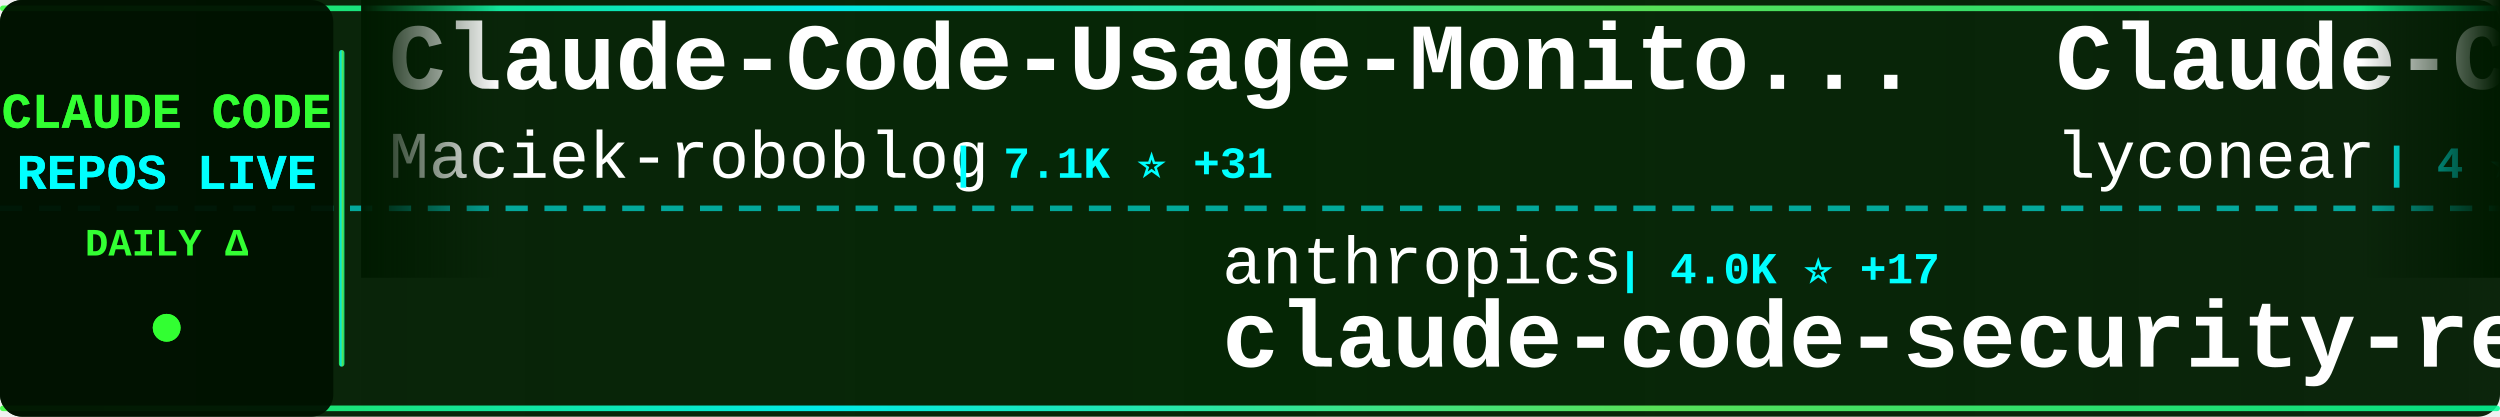
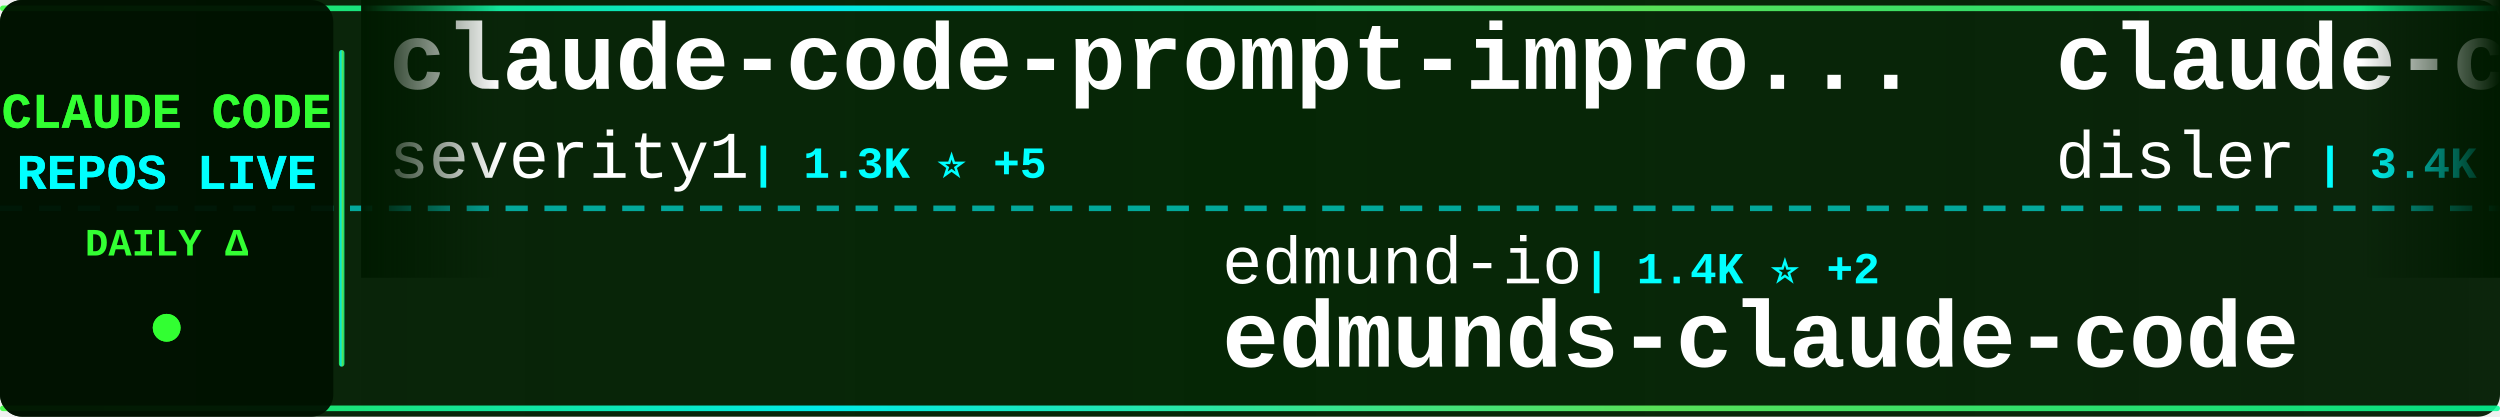
<svg xmlns="http://www.w3.org/2000/svg" width="900" height="150">
  <defs>
    <linearGradient id="tickerBg" x1="0%" y1="0%" x2="100%" y2="0%">
      <stop offset="0%" style="stop-color:#001a00;stop-opacity:0.95" />
      <stop offset="50%" style="stop-color:#002200;stop-opacity:0.98" />
      <stop offset="100%" style="stop-color:#001a00;stop-opacity:0.95" />
    </linearGradient>
    <linearGradient id="borderGrad" x1="0%" y1="0%" x2="100%" y2="0%">
      <stop offset="0%" style="stop-color:#33ff33;stop-opacity:0.85">
        <animate attributeName="stop-opacity" values="0.85;1;0.85" dur="2s" repeatCount="indefinite" />
      </stop>
      <stop offset="33%" style="stop-color:#00ffff;stop-opacity:0.9">
        <animate attributeName="stop-opacity" values="0.9;1;0.9" dur="2.2s" repeatCount="indefinite" />
      </stop>
      <stop offset="66%" style="stop-color:#66ff66;stop-opacity:0.85">
        <animate attributeName="stop-opacity" values="0.85;1;0.85" dur="1.8s" repeatCount="indefinite" />
      </stop>
      <stop offset="100%" style="stop-color:#00ff99;stop-opacity:0.85">
        <animate attributeName="stop-opacity" values="0.85;1;0.85" dur="2s" repeatCount="indefinite" />
      </stop>
    </linearGradient>
    <filter id="textGlow">
      <feGaussianBlur stdDeviation="0.1" result="coloredBlur" />
      <feMerge>
        <feMergeNode in="coloredBlur" />
        <feMergeNode in="SourceGraphic" />
      </feMerge>
    </filter>
    <filter id="metricGlow">
      <feGaussianBlur stdDeviation="0.2" result="coloredBlur" />
      <feMerge>
        <feMergeNode in="coloredBlur" />
        <feMergeNode in="SourceGraphic" />
      </feMerge>
    </filter>
    <linearGradient id="leftFade" x1="0%" y1="0%" x2="100%" y2="0%">
      <stop offset="0%" style="stop-color:#001a00;stop-opacity:1" />
      <stop offset="100%" style="stop-color:#001a00;stop-opacity:0" />
    </linearGradient>
    <linearGradient id="rightFade" x1="0%" y1="0%" x2="100%" y2="0%">
      <stop offset="0%" style="stop-color:#001a00;stop-opacity:0" />
      <stop offset="100%" style="stop-color:#001a00;stop-opacity:1" />
    </linearGradient>
  </defs>
  <rect width="900" height="150" fill="url(#tickerBg)" rx="8" />
  <rect x="0" y="2" width="900" height="2" fill="url(#borderGrad)" rx="1" />
  <rect x="0" y="146" width="900" height="2" fill="url(#borderGrad)" rx="1" />
  <line x1="0" y1="75" x2="900" y2="75" stroke="#00ffff" stroke-width="2" stroke-dasharray="8 6" opacity="0.6" />
  <rect x="0" y="0" width="120" height="150" fill="#001100" opacity="0.95" rx="8" />
  <text x="60" y="46" font-family="'Courier New', monospace" font-size="18" font-weight="bold" fill="#33ff33" text-anchor="middle" filter="url(#textGlow)">
    CLAUDE CODE
  </text>
  <text x="60" y="68" font-family="'Courier New', monospace" font-size="18" font-weight="bold" fill="#00ffff" text-anchor="middle" filter="url(#textGlow)">
    REPOS LIVE
  </text>
  <text x="60" y="92" font-family="'Courier New', monospace" font-size="14" font-weight="bold" fill="#33ff33" text-anchor="middle">
    DAILY Δ
  </text>
  <circle cx="60" cy="118" r="5" fill="#33ff33" filter="url(#metricGlow)">
    <animate attributeName="r" values="4;6;4" dur="1.5s" repeatCount="indefinite" />
    <animate attributeName="opacity" values="0.6;1;0.6" dur="1.5s" repeatCount="indefinite" />
  </circle>
  <rect x="122" y="18" width="2" height="114" fill="url(#borderGrad)" rx="1" />
  <clipPath id="tickerClip">
    <rect x="130" y="0" width="770" height="150" />
  </clipPath>
  <g clip-path="url(#tickerClip)">
    <g id="tickerItems">
      <animateTransform attributeName="transform" attributeType="XML" type="translate" from="0 0" to="-3000 0" dur="54s" repeatCount="indefinite" />
      <g transform="translate(0, 0)">
-         <text x="140" y="32" font-family="'Courier New', monospace" font-size="34" font-weight="bold" fill="#ffffff">Claude-Code-Usage-Monito...</text>
-         <text x="140" y="64" font-family="'Courier New', monospace" font-size="24" font-weight="normal" fill="#ffffff" opacity="1.0">Maciek-roboblog</text>
-         <text x="342" y="64" font-family="'Courier New', monospace" font-size="16" font-weight="bold" fill="#00ffff"> | 7.1K ⭐ +31</text>
+         <text x="140" y="32" font-family="'Courier New', monospace" font-size="34" font-weight="bold" fill="#ffffff">claude-code-prompt-impro...</text>
+         <text x="140" y="64" font-family="'Courier New', monospace" font-size="24" font-weight="normal" fill="#ffffff" opacity="1.0">severity1</text>
+         <text x="270" y="64" font-family="'Courier New', monospace" font-size="16" font-weight="bold" fill="#00ffff"> | 1.3K ⭐ +5</text>
      </g>
      <g transform="translate(300, 0)">
-         <text x="140" y="102" font-family="'Courier New', monospace" font-size="24" font-weight="normal" fill="#ffffff" opacity="1.0">anthropics</text>
-         <text x="282" y="102" font-family="'Courier New', monospace" font-size="16" font-weight="bold" fill="#00ffff"> | 4.0K ⭐ +17</text>
-         <text x="140" y="132" font-family="'Courier New', monospace" font-size="34" font-weight="bold" fill="#ffffff">claude-code-security-rev...</text>
+         <text x="140" y="102" font-family="'Courier New', monospace" font-size="24" font-weight="normal" fill="#ffffff" opacity="1.0">edmund-io</text>
+         <text x="270" y="102" font-family="'Courier New', monospace" font-size="16" font-weight="bold" fill="#00ffff"> | 1.4K ⭐ +2</text>
+         <text x="140" y="132" font-family="'Courier New', monospace" font-size="34" font-weight="bold" fill="#ffffff">edmunds-claude-code</text>
      </g>
      <g transform="translate(600, 0)">
-         <text x="140" y="32" font-family="'Courier New', monospace" font-size="34" font-weight="bold" fill="#ffffff">Claude-Code</text>
-         <text x="140" y="64" font-family="'Courier New', monospace" font-size="24" font-weight="normal" fill="#ffffff" opacity="1.0">lyconear</text>
-         <text x="258" y="64" font-family="'Courier New', monospace" font-size="16" font-weight="bold" fill="#00ffff"> | 4 ⭐</text>
+         <text x="140" y="32" font-family="'Courier New', monospace" font-size="34" font-weight="bold" fill="#ffffff">claude-code-hooks-master...</text>
+         <text x="140" y="64" font-family="'Courier New', monospace" font-size="24" font-weight="normal" fill="#ffffff" opacity="1.0">disler</text>
+         <text x="234" y="64" font-family="'Courier New', monospace" font-size="16" font-weight="bold" fill="#00ffff"> | 3.4K ⭐ +14</text>
      </g>
      <g transform="translate(900, 0)">
-         <text x="140" y="102" font-family="'Courier New', monospace" font-size="24" font-weight="normal" fill="#ffffff" opacity="1.0">VoltAgent</text>
-         <text x="270" y="102" font-family="'Courier New', monospace" font-size="16" font-weight="bold" fill="#00ffff"> | 15.2K ⭐ +133</text>
-         <text x="140" y="132" font-family="'Courier New', monospace" font-size="34" font-weight="bold" fill="#ffffff">awesome-claude-code-suba...</text>
+         <text x="140" y="102" font-family="'Courier New', monospace" font-size="24" font-weight="normal" fill="#ffffff" opacity="1.0">anthropics</text>
+         <text x="282" y="102" font-family="'Courier New', monospace" font-size="16" font-weight="bold" fill="#00ffff"> | 1.8K ⭐ +13</text>
+         <text x="140" y="132" font-family="'Courier New', monospace" font-size="34" font-weight="bold" fill="#ffffff">claude-agent-sdk-demos</text>
      </g>
      <g transform="translate(1200, 0)">
-         <text x="140" y="32" font-family="'Courier New', monospace" font-size="34" font-weight="bold" fill="#ffffff">claude-code-cookbook</text>
-         <text x="140" y="64" font-family="'Courier New', monospace" font-size="24" font-weight="normal" fill="#ffffff" opacity="1.0">wasabeef</text>
-         <text x="258" y="64" font-family="'Courier New', monospace" font-size="16" font-weight="bold" fill="#00ffff"> | 1.0K ⭐ +2</text>
+         <text x="140" y="32" font-family="'Courier New', monospace" font-size="34" font-weight="bold" fill="#ffffff">Claude-Code-Game-Studios</text>
+         <text x="140" y="64" font-family="'Courier New', monospace" font-size="24" font-weight="normal" fill="#ffffff" opacity="1.0">Donchitos</text>
+         <text x="270" y="64" font-family="'Courier New', monospace" font-size="16" font-weight="bold" fill="#00ffff"> | 5.1K ⭐ +1.1K</text>
      </g>
      <g transform="translate(1500, 0)">
-         <text x="140" y="102" font-family="'Courier New', monospace" font-size="24" font-weight="normal" fill="#ffffff" opacity="1.0">peterkrueck</text>
-         <text x="294" y="102" font-family="'Courier New', monospace" font-size="16" font-weight="bold" fill="#00ffff"> | 1.3K ⭐</text>
-         <text x="140" y="132" font-family="'Courier New', monospace" font-size="34" font-weight="bold" fill="#ffffff">Claude-Code-Development-...</text>
+         <text x="140" y="102" font-family="'Courier New', monospace" font-size="24" font-weight="normal" fill="#ffffff" opacity="1.0">disler</text>
+         <text x="234" y="102" font-family="'Courier New', monospace" font-size="16" font-weight="bold" fill="#00ffff"> | 552 ⭐ +6</text>
+         <text x="140" y="132" font-family="'Courier New', monospace" font-size="34" font-weight="bold" fill="#ffffff">pi-vs-claude-code</text>
      </g>
      <g transform="translate(1800, 0)">
-         <text x="140" y="32" font-family="'Courier New', monospace" font-size="34" font-weight="bold" fill="#ffffff">claude-code-viewer</text>
-         <text x="140" y="64" font-family="'Courier New', monospace" font-size="24" font-weight="normal" fill="#ffffff" opacity="1.0">d-kimuson</text>
-         <text x="270" y="64" font-family="'Courier New', monospace" font-size="16" font-weight="bold" fill="#00ffff"> | 1.0K ⭐ +1</text>
+         <text x="140" y="32" font-family="'Courier New', monospace" font-size="34" font-weight="bold" fill="#ffffff">deer-flow</text>
+         <text x="140" y="64" font-family="'Courier New', monospace" font-size="24" font-weight="normal" fill="#ffffff" opacity="1.0">bytedance</text>
+         <text x="270" y="64" font-family="'Courier New', monospace" font-size="16" font-weight="bold" fill="#00ffff"> | 46.4K ⭐ +2.9K</text>
      </g>
      <g transform="translate(2100, 0)">
-         <text x="140" y="102" font-family="'Courier New', monospace" font-size="24" font-weight="normal" fill="#ffffff" opacity="1.0">PleasePrompto</text>
-         <text x="318" y="102" font-family="'Courier New', monospace" font-size="16" font-weight="bold" fill="#00ffff"> | 5.0K ⭐ +47</text>
-         <text x="140" y="132" font-family="'Courier New', monospace" font-size="34" font-weight="bold" fill="#ffffff">notebooklm-skill</text>
+         <text x="140" y="102" font-family="'Courier New', monospace" font-size="24" font-weight="normal" fill="#ffffff" opacity="1.0">Pimzino</text>
+         <text x="246" y="102" font-family="'Courier New', monospace" font-size="16" font-weight="bold" fill="#00ffff"> | 3.6K ⭐ +5</text>
+         <text x="140" y="132" font-family="'Courier New', monospace" font-size="34" font-weight="bold" fill="#ffffff">claude-code-spec-workflo...</text>
      </g>
      <g transform="translate(2400, 0)">
-         <text x="140" y="32" font-family="'Courier New', monospace" font-size="34" font-weight="bold" fill="#ffffff">claude-code-docs</text>
-         <text x="140" y="64" font-family="'Courier New', monospace" font-size="24" font-weight="normal" fill="#ffffff" opacity="1.0">ericbuess</text>
-         <text x="270" y="64" font-family="'Courier New', monospace" font-size="16" font-weight="bold" fill="#00ffff"> | 754 ⭐ +2</text>
+         <text x="140" y="32" font-family="'Courier New', monospace" font-size="34" font-weight="bold" fill="#ffffff">claude-code-ultimate-gui...</text>
+         <text x="140" y="64" font-family="'Courier New', monospace" font-size="24" font-weight="normal" fill="#ffffff" opacity="1.0">FlorianBruniaux</text>
+         <text x="342" y="64" font-family="'Courier New', monospace" font-size="16" font-weight="bold" fill="#00ffff"> | 2.3K ⭐ +51</text>
      </g>
      <g transform="translate(2700, 0)">
-         <text x="140" y="102" font-family="'Courier New', monospace" font-size="24" font-weight="normal" fill="#ffffff" opacity="1.0">MadAppGang</text>
-         <text x="282" y="102" font-family="'Courier New', monospace" font-size="16" font-weight="bold" fill="#00ffff"> | 247 ⭐ +1</text>
-         <text x="140" y="132" font-family="'Courier New', monospace" font-size="34" font-weight="bold" fill="#ffffff">claude-code</text>
+         <text x="140" y="102" font-family="'Courier New', monospace" font-size="24" font-weight="normal" fill="#ffffff" opacity="1.0">pchalasani</text>
+         <text x="282" y="102" font-family="'Courier New', monospace" font-size="16" font-weight="bold" fill="#00ffff"> | 1.6K ⭐ +2</text>
+         <text x="140" y="132" font-family="'Courier New', monospace" font-size="34" font-weight="bold" fill="#ffffff">claude-code-tools</text>
      </g>
      <g transform="translate(3000, 0)">
-         <text x="140" y="32" font-family="'Courier New', monospace" font-size="34" font-weight="bold" fill="#ffffff">Claude-Code-Usage-Monito...</text>
-         <text x="140" y="64" font-family="'Courier New', monospace" font-size="24" font-weight="normal" fill="#ffffff" opacity="1.0">Maciek-roboblog</text>
-         <text x="342" y="64" font-family="'Courier New', monospace" font-size="16" font-weight="bold" fill="#00ffff"> | 7.1K ⭐ +31</text>
+         <text x="140" y="32" font-family="'Courier New', monospace" font-size="34" font-weight="bold" fill="#ffffff">claude-code-prompt-impro...</text>
+         <text x="140" y="64" font-family="'Courier New', monospace" font-size="24" font-weight="normal" fill="#ffffff" opacity="1.0">severity1</text>
+         <text x="270" y="64" font-family="'Courier New', monospace" font-size="16" font-weight="bold" fill="#00ffff"> | 1.3K ⭐ +5</text>
      </g>
      <g transform="translate(3300, 0)">
-         <text x="140" y="102" font-family="'Courier New', monospace" font-size="24" font-weight="normal" fill="#ffffff" opacity="1.0">anthropics</text>
-         <text x="282" y="102" font-family="'Courier New', monospace" font-size="16" font-weight="bold" fill="#00ffff"> | 4.0K ⭐ +17</text>
-         <text x="140" y="132" font-family="'Courier New', monospace" font-size="34" font-weight="bold" fill="#ffffff">claude-code-security-rev...</text>
+         <text x="140" y="102" font-family="'Courier New', monospace" font-size="24" font-weight="normal" fill="#ffffff" opacity="1.0">edmund-io</text>
+         <text x="270" y="102" font-family="'Courier New', monospace" font-size="16" font-weight="bold" fill="#00ffff"> | 1.4K ⭐ +2</text>
+         <text x="140" y="132" font-family="'Courier New', monospace" font-size="34" font-weight="bold" fill="#ffffff">edmunds-claude-code</text>
      </g>
      <g transform="translate(3600, 0)">
-         <text x="140" y="32" font-family="'Courier New', monospace" font-size="34" font-weight="bold" fill="#ffffff">Claude-Code</text>
-         <text x="140" y="64" font-family="'Courier New', monospace" font-size="24" font-weight="normal" fill="#ffffff" opacity="1.0">lyconear</text>
-         <text x="258" y="64" font-family="'Courier New', monospace" font-size="16" font-weight="bold" fill="#00ffff"> | 4 ⭐</text>
+         <text x="140" y="32" font-family="'Courier New', monospace" font-size="34" font-weight="bold" fill="#ffffff">claude-code-hooks-master...</text>
+         <text x="140" y="64" font-family="'Courier New', monospace" font-size="24" font-weight="normal" fill="#ffffff" opacity="1.0">disler</text>
+         <text x="234" y="64" font-family="'Courier New', monospace" font-size="16" font-weight="bold" fill="#00ffff"> | 3.4K ⭐ +14</text>
      </g>
      <g transform="translate(3900, 0)">
-         <text x="140" y="102" font-family="'Courier New', monospace" font-size="24" font-weight="normal" fill="#ffffff" opacity="1.0">VoltAgent</text>
-         <text x="270" y="102" font-family="'Courier New', monospace" font-size="16" font-weight="bold" fill="#00ffff"> | 15.2K ⭐ +133</text>
-         <text x="140" y="132" font-family="'Courier New', monospace" font-size="34" font-weight="bold" fill="#ffffff">awesome-claude-code-suba...</text>
+         <text x="140" y="102" font-family="'Courier New', monospace" font-size="24" font-weight="normal" fill="#ffffff" opacity="1.0">anthropics</text>
+         <text x="282" y="102" font-family="'Courier New', monospace" font-size="16" font-weight="bold" fill="#00ffff"> | 1.8K ⭐ +13</text>
+         <text x="140" y="132" font-family="'Courier New', monospace" font-size="34" font-weight="bold" fill="#ffffff">claude-agent-sdk-demos</text>
      </g>
    </g>
  </g>
  <rect x="130" y="0" width="50" height="100" fill="url(#leftFade)" />
  <rect x="850" y="0" width="50" height="100" fill="url(#rightFade)" />
</svg>
